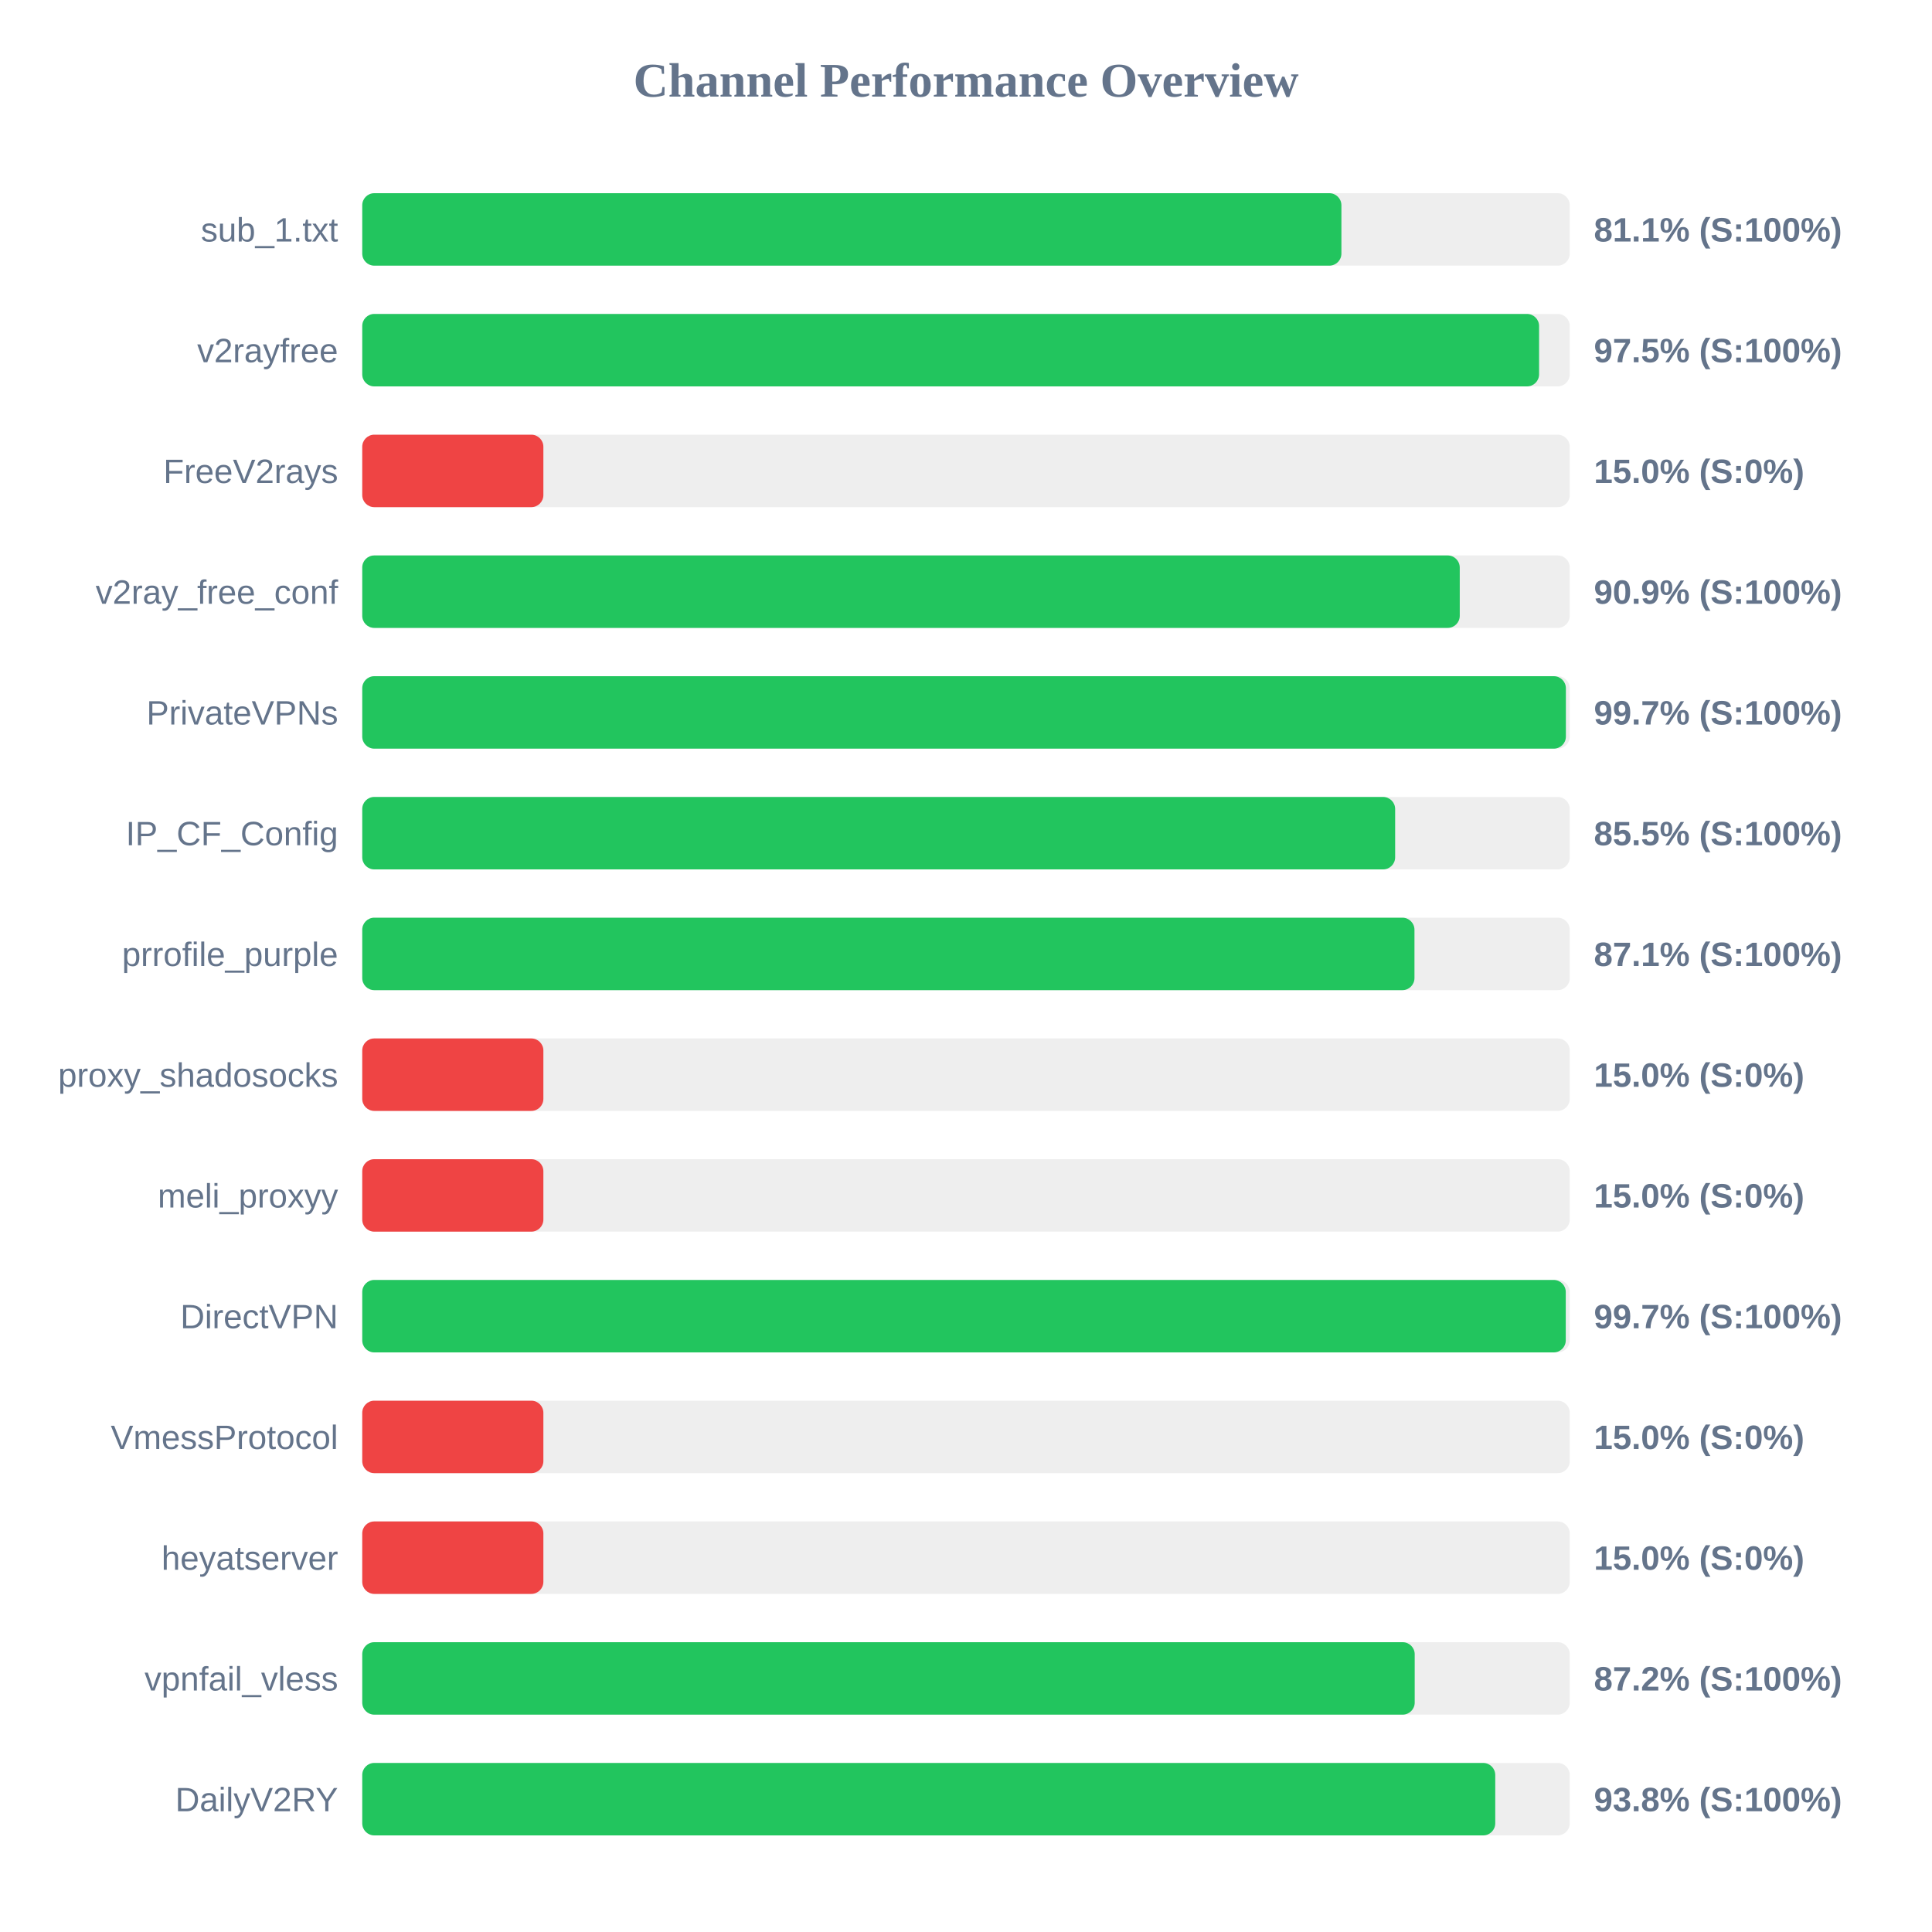
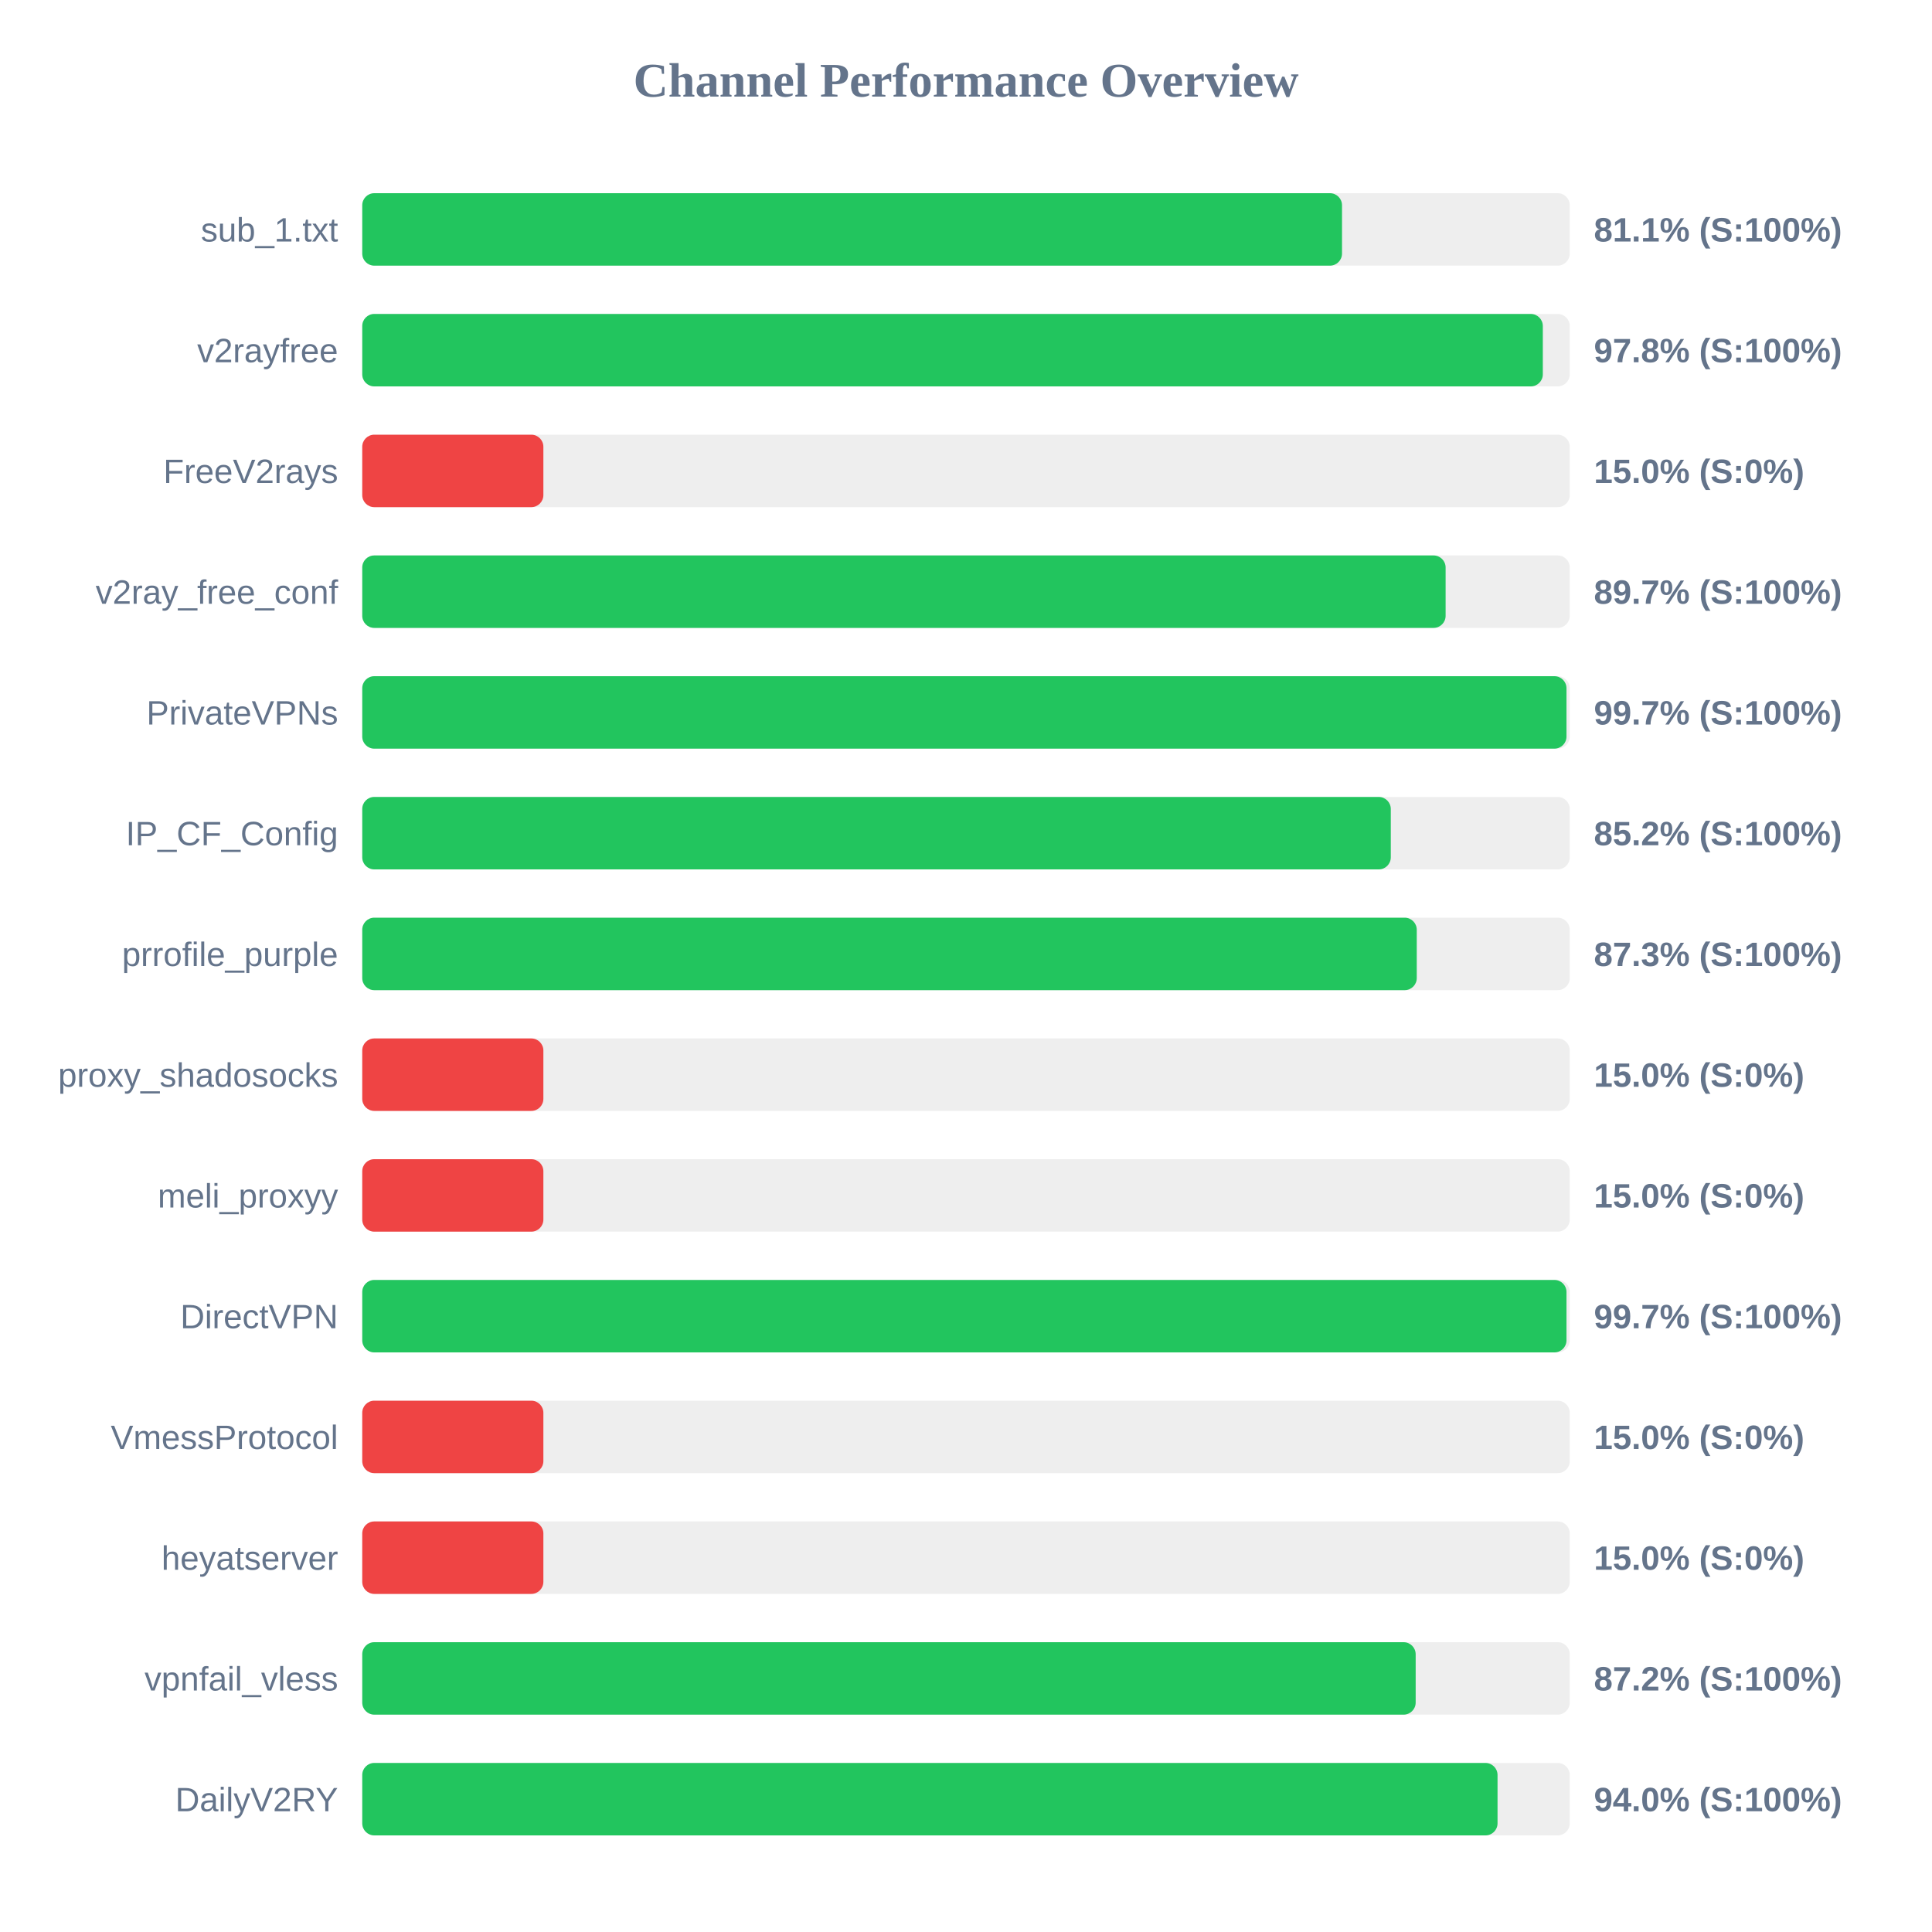
<svg xmlns="http://www.w3.org/2000/svg" width="800" height="800" version="1.1">
  <style>
        .row { font: 14px Arial; fill: #64748b; }
        .score { font: bold 14px Arial; fill: #64748b; }
    </style>
  <text x="400" y="40" text-anchor="middle" font-size="20px" font-weight="bold" fill="#64748b">Channel Performance Overview</text>
  <rect x="150" y="80" width="500" height="30" fill="#eee" rx="5" />
-   <rect x="150" y="80" width="405.45" height="30" fill="#22c55e" rx="5" />
+   <rect x="150" y="80" width="405.7" height="30" fill="#22c55e" rx="5" />
  <text x="140" y="100" text-anchor="end" class="row">sub_1.txt</text>
  <text x="660" y="100" text-anchor="start" class="score">81.1% (S:100%)</text>
  <rect x="150" y="130" width="500" height="30" fill="#eee" rx="5" />
-   <rect x="150" y="130" width="487.3" height="30" fill="#22c55e" rx="5" />
+   <rect x="150" y="130" width="488.85" height="30" fill="#22c55e" rx="5" />
  <text x="140" y="150" text-anchor="end" class="row">v2rayfree</text>
-   <text x="660" y="150" text-anchor="start" class="score">97.5% (S:100%)</text>
+   <text x="660" y="150" text-anchor="start" class="score">97.8% (S:100%)</text>
  <rect x="150" y="180" width="500" height="30" fill="#eee" rx="5" />
  <rect x="150" y="180" width="75.0" height="30" fill="#ef4444" rx="5" />
  <text x="140" y="200" text-anchor="end" class="row">FreeV2rays</text>
  <text x="660" y="200" text-anchor="start" class="score">15.0% (S:0%)</text>
  <rect x="150" y="230" width="500" height="30" fill="#eee" rx="5" />
-   <rect x="150" y="230" width="454.45" height="30" fill="#22c55e" rx="5" />
+   <rect x="150" y="230" width="448.6" height="30" fill="#22c55e" rx="5" />
  <text x="140" y="250" text-anchor="end" class="row">v2ray_free_conf</text>
-   <text x="660" y="250" text-anchor="start" class="score">90.9% (S:100%)</text>
+   <text x="660" y="250" text-anchor="start" class="score">89.7% (S:100%)</text>
  <rect x="150" y="280" width="500" height="30" fill="#eee" rx="5" />
-   <rect x="150" y="280" width="498.4" height="30" fill="#22c55e" rx="5" />
+   <rect x="150" y="280" width="498.65" height="30" fill="#22c55e" rx="5" />
  <text x="140" y="300" text-anchor="end" class="row">PrivateVPNs</text>
  <text x="660" y="300" text-anchor="start" class="score">99.7% (S:100%)</text>
  <rect x="150" y="330" width="500" height="30" fill="#eee" rx="5" />
-   <rect x="150" y="330" width="427.7" height="30" fill="#22c55e" rx="5" />
+   <rect x="150" y="330" width="425.9" height="30" fill="#22c55e" rx="5" />
  <text x="140" y="350" text-anchor="end" class="row">IP_CF_Config</text>
-   <text x="660" y="350" text-anchor="start" class="score">85.5% (S:100%)</text>
+   <text x="660" y="350" text-anchor="start" class="score">85.2% (S:100%)</text>
  <rect x="150" y="380" width="500" height="30" fill="#eee" rx="5" />
-   <rect x="150" y="380" width="435.7" height="30" fill="#22c55e" rx="5" />
+   <rect x="150" y="380" width="436.65" height="30" fill="#22c55e" rx="5" />
  <text x="140" y="400" text-anchor="end" class="row">prrofile_purple</text>
-   <text x="660" y="400" text-anchor="start" class="score">87.1% (S:100%)</text>
+   <text x="660" y="400" text-anchor="start" class="score">87.3% (S:100%)</text>
  <rect x="150" y="430" width="500" height="30" fill="#eee" rx="5" />
  <rect x="150" y="430" width="75.0" height="30" fill="#ef4444" rx="5" />
  <text x="140" y="450" text-anchor="end" class="row">proxy_shadosocks</text>
  <text x="660" y="450" text-anchor="start" class="score">15.0% (S:0%)</text>
  <rect x="150" y="480" width="500" height="30" fill="#eee" rx="5" />
  <rect x="150" y="480" width="75.0" height="30" fill="#ef4444" rx="5" />
  <text x="140" y="500" text-anchor="end" class="row">meli_proxyy</text>
  <text x="660" y="500" text-anchor="start" class="score">15.0% (S:0%)</text>
  <rect x="150" y="530" width="500" height="30" fill="#eee" rx="5" />
-   <rect x="150" y="530" width="498.35" height="30" fill="#22c55e" rx="5" />
+   <rect x="150" y="530" width="498.65" height="30" fill="#22c55e" rx="5" />
  <text x="140" y="550" text-anchor="end" class="row">DirectVPN</text>
  <text x="660" y="550" text-anchor="start" class="score">99.7% (S:100%)</text>
  <rect x="150" y="580" width="500" height="30" fill="#eee" rx="5" />
  <rect x="150" y="580" width="75.0" height="30" fill="#ef4444" rx="5" />
  <text x="140" y="600" text-anchor="end" class="row">VmessProtocol</text>
  <text x="660" y="600" text-anchor="start" class="score">15.0% (S:0%)</text>
  <rect x="150" y="630" width="500" height="30" fill="#eee" rx="5" />
  <rect x="150" y="630" width="75.0" height="30" fill="#ef4444" rx="5" />
  <text x="140" y="650" text-anchor="end" class="row">heyatserver</text>
  <text x="660" y="650" text-anchor="start" class="score">15.0% (S:0%)</text>
  <rect x="150" y="680" width="500" height="30" fill="#eee" rx="5" />
-   <rect x="150" y="680" width="435.8" height="30" fill="#22c55e" rx="5" />
+   <rect x="150" y="680" width="436.2" height="30" fill="#22c55e" rx="5" />
  <text x="140" y="700" text-anchor="end" class="row">vpnfail_vless</text>
  <text x="660" y="700" text-anchor="start" class="score">87.2% (S:100%)</text>
  <rect x="150" y="730" width="500" height="30" fill="#eee" rx="5" />
-   <rect x="150" y="730" width="469.15" height="30" fill="#22c55e" rx="5" />
+   <rect x="150" y="730" width="470.1" height="30" fill="#22c55e" rx="5" />
  <text x="140" y="750" text-anchor="end" class="row">DailyV2RY</text>
-   <text x="660" y="750" text-anchor="start" class="score">93.8% (S:100%)</text>
+   <text x="660" y="750" text-anchor="start" class="score">94.0% (S:100%)</text>
</svg>
